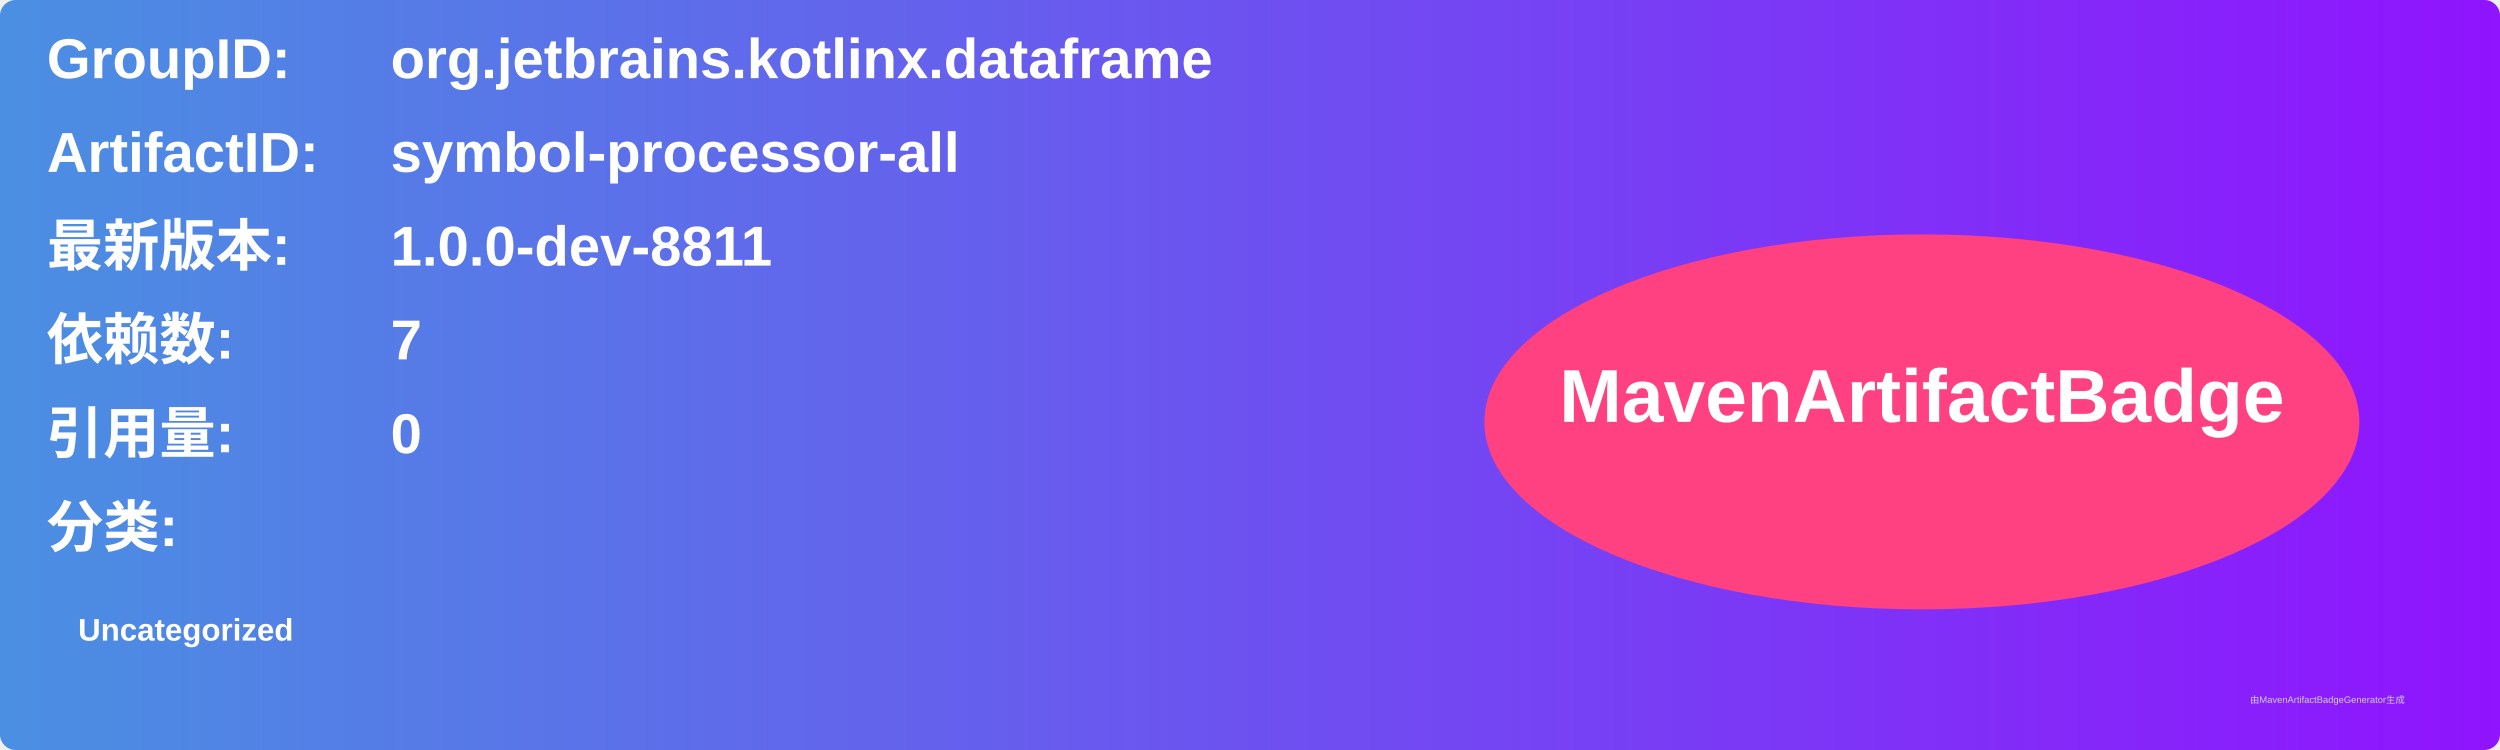
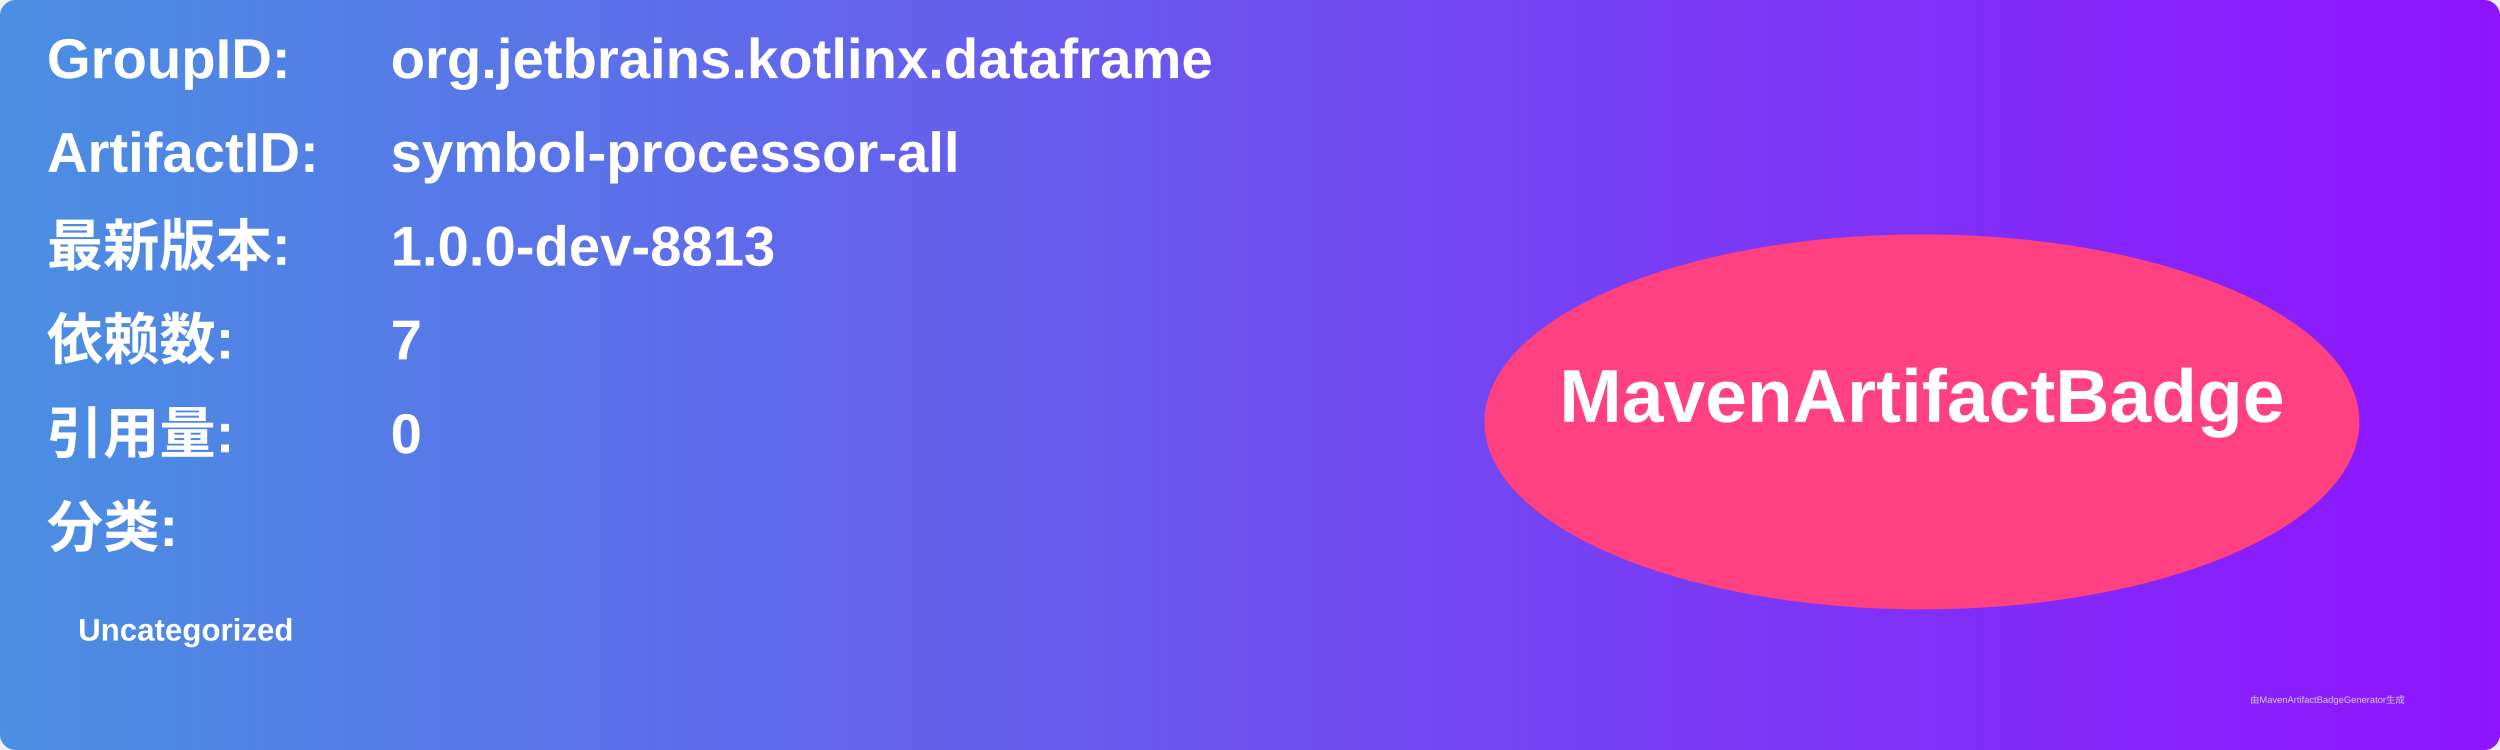
<svg xmlns="http://www.w3.org/2000/svg" width="800" height="240" viewBox="0 0 800 240">
  <linearGradient id="grad" x1="0%" y1="0%" x2="100%" y2="0%">
    <stop offset="0%" stop-color="#4a90e2" />
    <stop offset="100%" stop-color="#9013fe" />
  </linearGradient>
  <rect width="100%" height="100%" rx="5" ry="5" fill="url(#grad)" />
  <g transform="translate(15, 15)">
    <text x="0" y="10" font-family="Arial" font-size="18" fill="white" font-weight="bold" width="260">GroupID:</text>
    <text x="110" y="10" font-family="Arial" font-size="18" fill="white" font-weight="bold" width="460">org.jetbrains.kotlinx.dataframe</text>
    <text x="0" y="40" font-family="Arial" font-size="18" fill="white" font-weight="bold" width="260">ArtifactID:</text>
    <text x="110" y="40" font-family="Arial" font-size="18" fill="white" font-weight="bold" width="460">symbol-processor-all</text>
    <text x="0" y="70" font-family="Arial" font-size="18" fill="white" font-weight="bold">最新版本:</text>
    <text x="110" y="70" font-family="Arial" font-size="18" fill="white" font-weight="bold">
-       <tspan font-weight="bold">1.0.0-dev-8811</tspan>
+       <tspan font-weight="bold">1.0.0-dev-8813</tspan>
    </text>
    <text x="0" y="100" font-family="Arial" font-size="18" fill="white" font-weight="bold">依赖数: </text>
    <text x="110" y="100" font-family="Arial" font-size="18" fill="white">
      <tspan font-weight="bold">7</tspan>
    </text>
    <text x="0" y="130" font-family="Arial" font-size="18" fill="white" font-weight="bold">引用量: </text>
    <text x="110" y="130" font-family="Arial" font-size="18" fill="white">
      <tspan font-weight="bold">0</tspan>
    </text>
    <text x="0" y="160" font-family="Arial" font-size="18" fill="white" font-weight="bold">分类:</text>
    <text x="10" y="190" font-family="Arial" font-size="10" fill="white">
      <tspan font-weight="bold">Uncategorized</tspan>
    </text>
    <ellipse cx="600" cy="120" rx="140" ry="60" fill="#ff4081" />
    <text x="600" y="120" text-anchor="middle" font-family="Arial" font-size="24" fill="white" font-weight="bold">MavenArtifactBadge</text>
  </g>
  <text x="720" y="225" font-family="Arial" font-size="3" fill="#d0d0d0">由MavenArtifactBadgeGenerator生成</text>
</svg>
